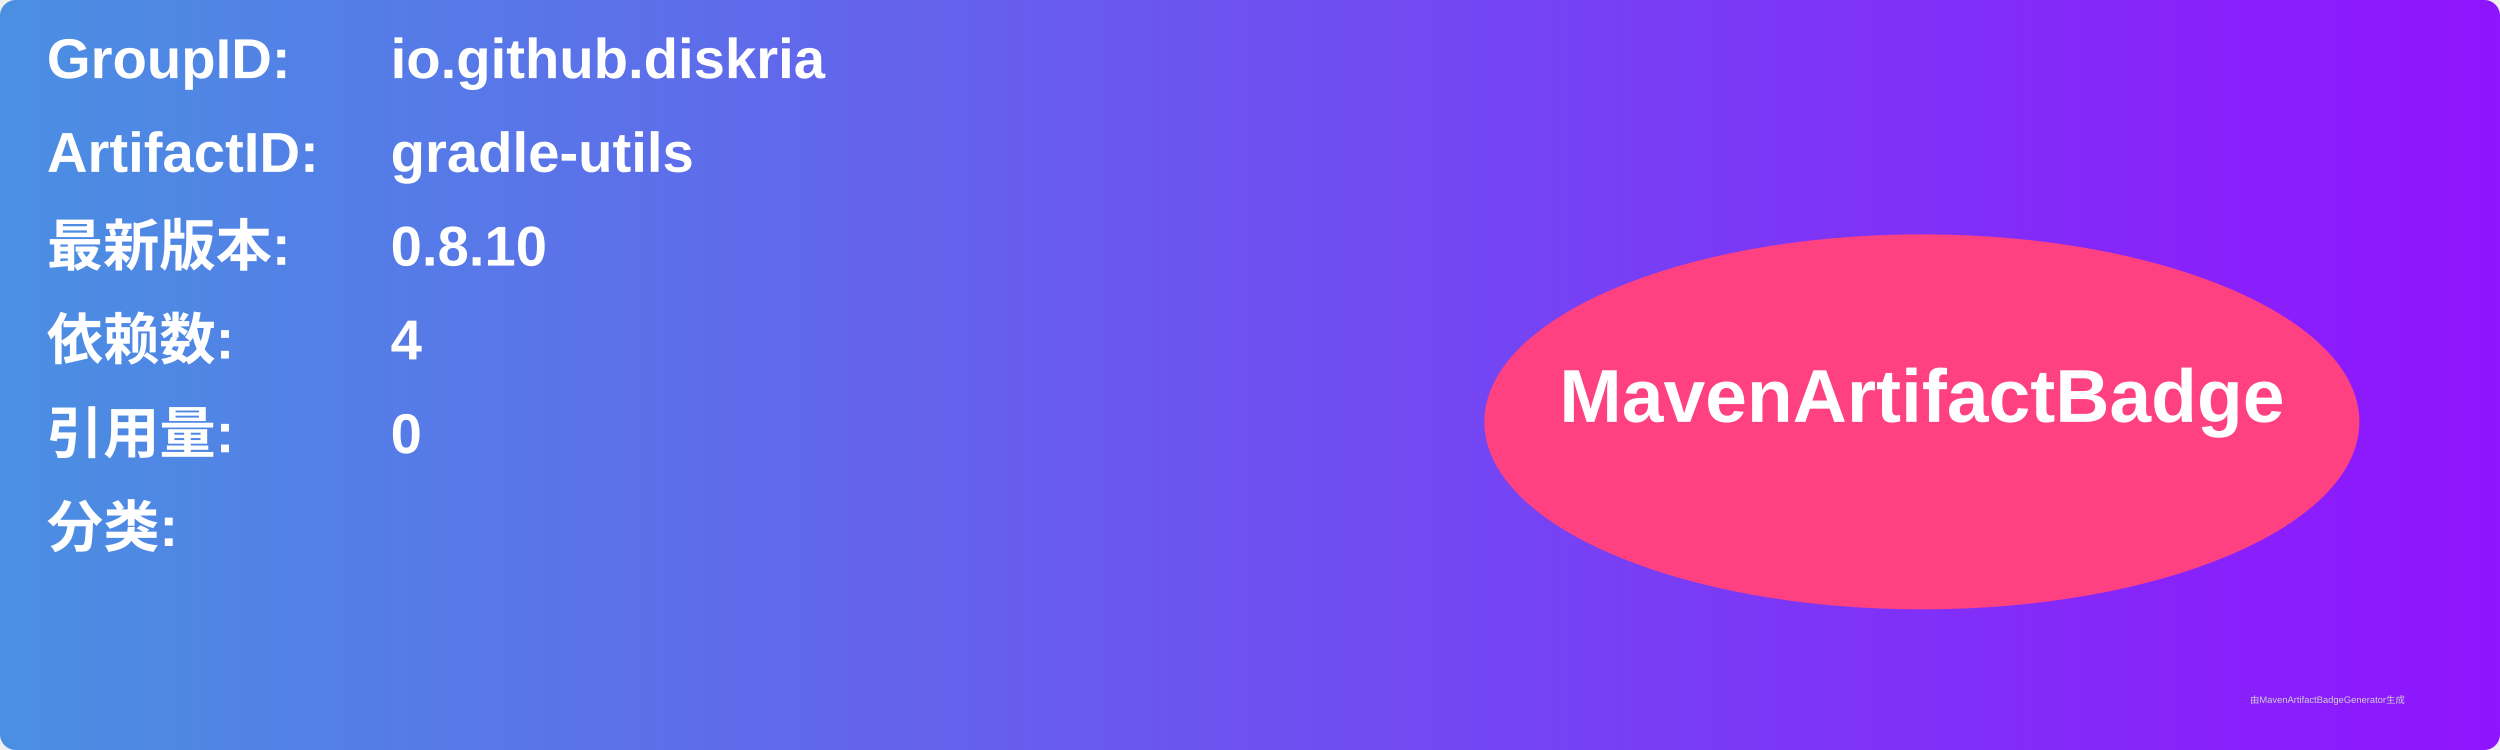
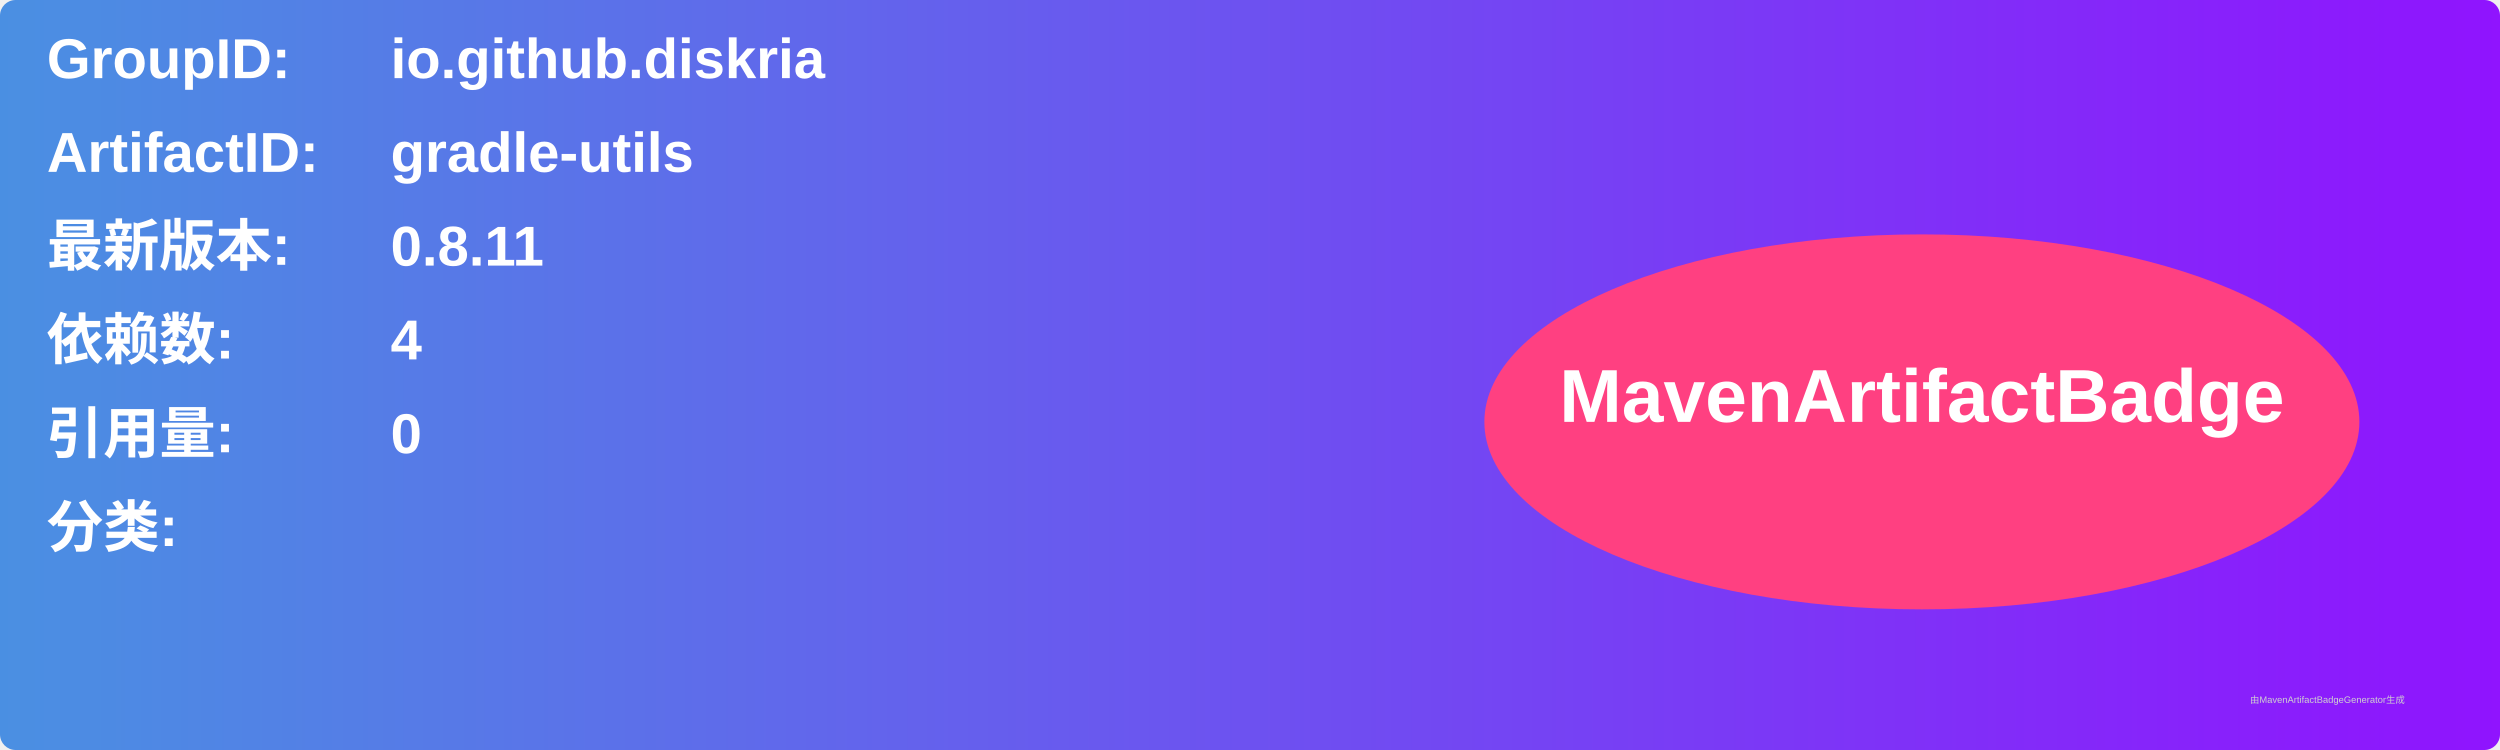
<svg xmlns="http://www.w3.org/2000/svg" width="800" height="240" viewBox="0 0 800 240">
  <linearGradient id="grad" x1="0%" y1="0%" x2="100%" y2="0%">
    <stop offset="0%" stop-color="#4a90e2" />
    <stop offset="100%" stop-color="#9013fe" />
  </linearGradient>
  <rect width="100%" height="100%" rx="5" ry="5" fill="url(#grad)" />
  <g transform="translate(15, 15)">
    <text x="0" y="10" font-family="Arial" font-size="18" fill="white" font-weight="bold" width="260">GroupID:</text>
    <text x="110" y="10" font-family="Arial" font-size="18" fill="white" font-weight="bold" width="460">io.github.diskria</text>
    <text x="0" y="40" font-family="Arial" font-size="18" fill="white" font-weight="bold" width="260">ArtifactID:</text>
    <text x="110" y="40" font-family="Arial" font-size="18" fill="white" font-weight="bold" width="460">gradle-utils</text>
    <text x="0" y="70" font-family="Arial" font-size="18" fill="white" font-weight="bold">最新版本:</text>
    <text x="110" y="70" font-family="Arial" font-size="18" fill="white" font-weight="bold">
-       <tspan font-weight="bold">0.8.10</tspan>
+       <tspan font-weight="bold">0.8.11</tspan>
    </text>
    <text x="0" y="100" font-family="Arial" font-size="18" fill="white" font-weight="bold">依赖数: </text>
    <text x="110" y="100" font-family="Arial" font-size="18" fill="white">
      <tspan font-weight="bold">4</tspan>
    </text>
    <text x="0" y="130" font-family="Arial" font-size="18" fill="white" font-weight="bold">引用量: </text>
    <text x="110" y="130" font-family="Arial" font-size="18" fill="white">
      <tspan font-weight="bold">0</tspan>
    </text>
    <text x="0" y="160" font-family="Arial" font-size="18" fill="white" font-weight="bold">分类:</text>
    <text x="10" y="190" font-family="Arial" font-size="10" fill="white">
      <tspan font-weight="bold" />
    </text>
    <ellipse cx="600" cy="120" rx="140" ry="60" fill="#ff4081" />
    <text x="600" y="120" text-anchor="middle" font-family="Arial" font-size="24" fill="white" font-weight="bold">MavenArtifactBadge</text>
  </g>
  <text x="720" y="225" font-family="Arial" font-size="3" fill="#d0d0d0">由MavenArtifactBadgeGenerator生成</text>
</svg>
